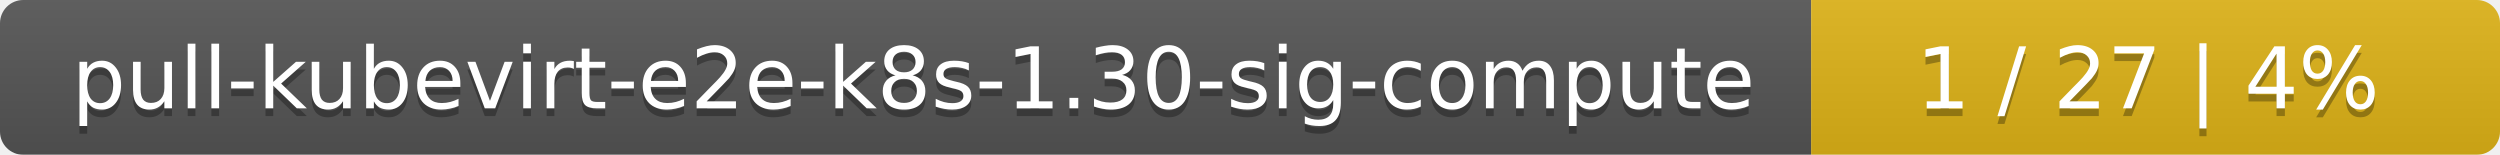
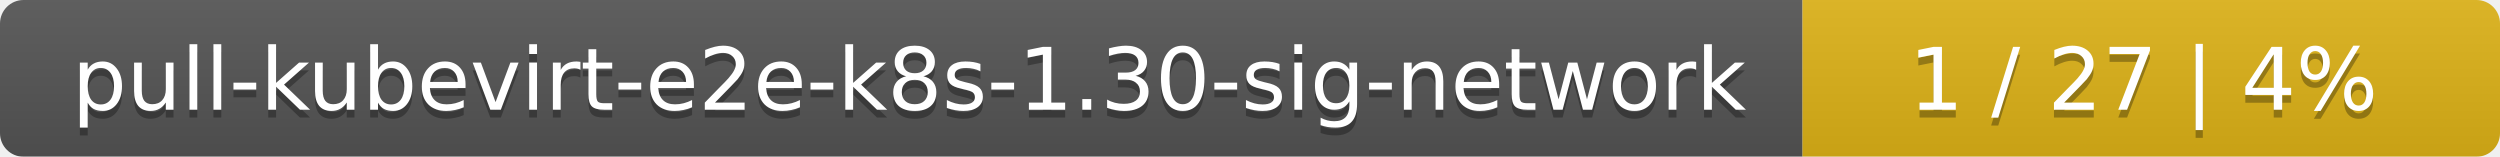
- <svg xmlns="http://www.w3.org/2000/svg" width="323" height="20">
+ <svg xmlns="http://www.w3.org/2000/svg" width="319" height="20">
  <linearGradient id="smooth" x2="0" y2="100%">
    <stop offset="0" stop-color="#bbb" stop-opacity=".1" />
    <stop offset="1" stop-opacity=".1" />
  </linearGradient>
  <mask id="round">
-     <rect width="323" height="20" rx="3" fill="#fff" />
+     <rect width="319" height="20" rx="3" fill="#fff" />
  </mask>
  <g mask="url(#round)">
-     <rect width="234" height="20" fill="#555" />
-     <rect x="234" width="89" height="20" fill="#dfb317" />
-     <rect width="323" height="20" fill="url(#smooth)" />
+     <rect width="230" height="20" fill="#555" />
+     <rect x="230" width="89" height="20" fill="#dfb317" />
+     <rect width="319" height="20" fill="url(#smooth)" />
  </g>
  <g fill="#fff" text-anchor="middle" font-family="DejaVu Sans,Verdana,Geneva,sans-serif" font-size="11">
-     <text x="118" y="15" fill="#010101" fill-opacity=".3">pull-kubevirt-e2e-k8s-1.30-sig-compute</text>
-     <text x="118" y="14">pull-kubevirt-e2e-k8s-1.30-sig-compute</text>
-     <text x="277.5" y="15" fill="#010101" fill-opacity=".3">1 / 27    |    4%</text>
-     <text x="277.5" y="14">1 / 27    |    4%</text>
+     <text x="116" y="15" fill="#010101" fill-opacity=".3">pull-kubevirt-e2e-k8s-1.30-sig-network</text>
+     <text x="116" y="14">pull-kubevirt-e2e-k8s-1.30-sig-network</text>
+     <text x="273.5" y="15" fill="#010101" fill-opacity=".3">1 / 27    |    4%</text>
+     <text x="273.5" y="14">1 / 27    |    4%</text>
  </g>
</svg>
